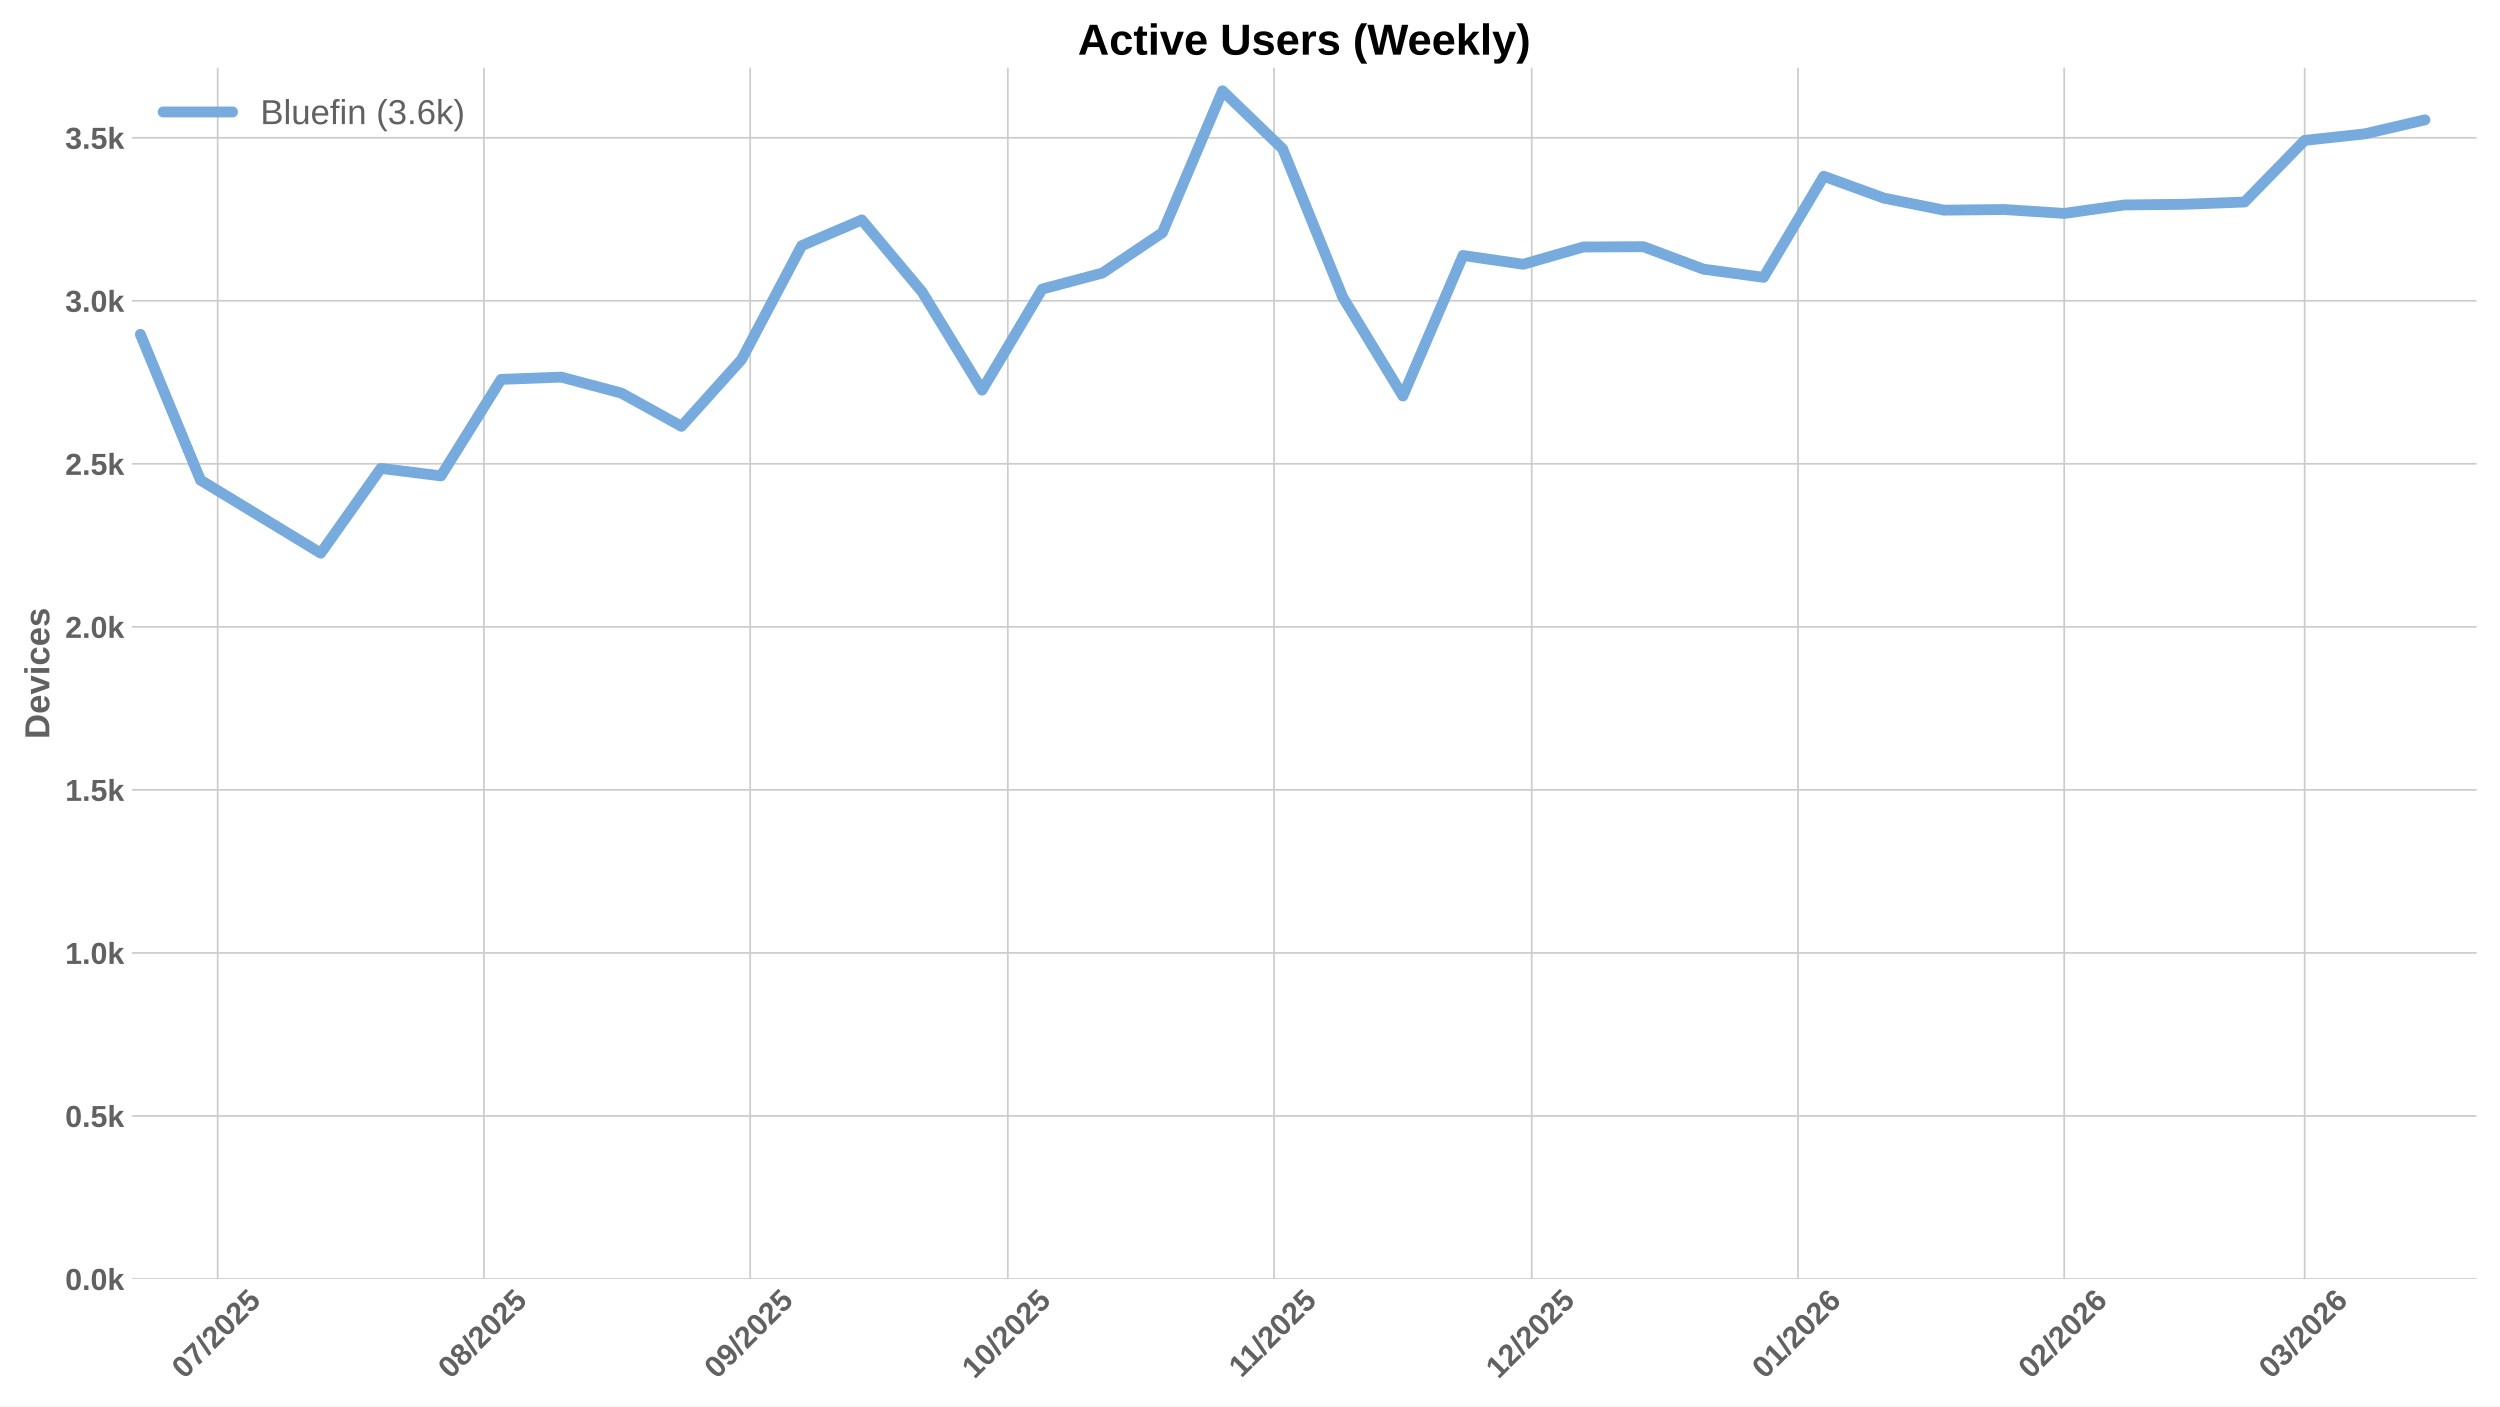
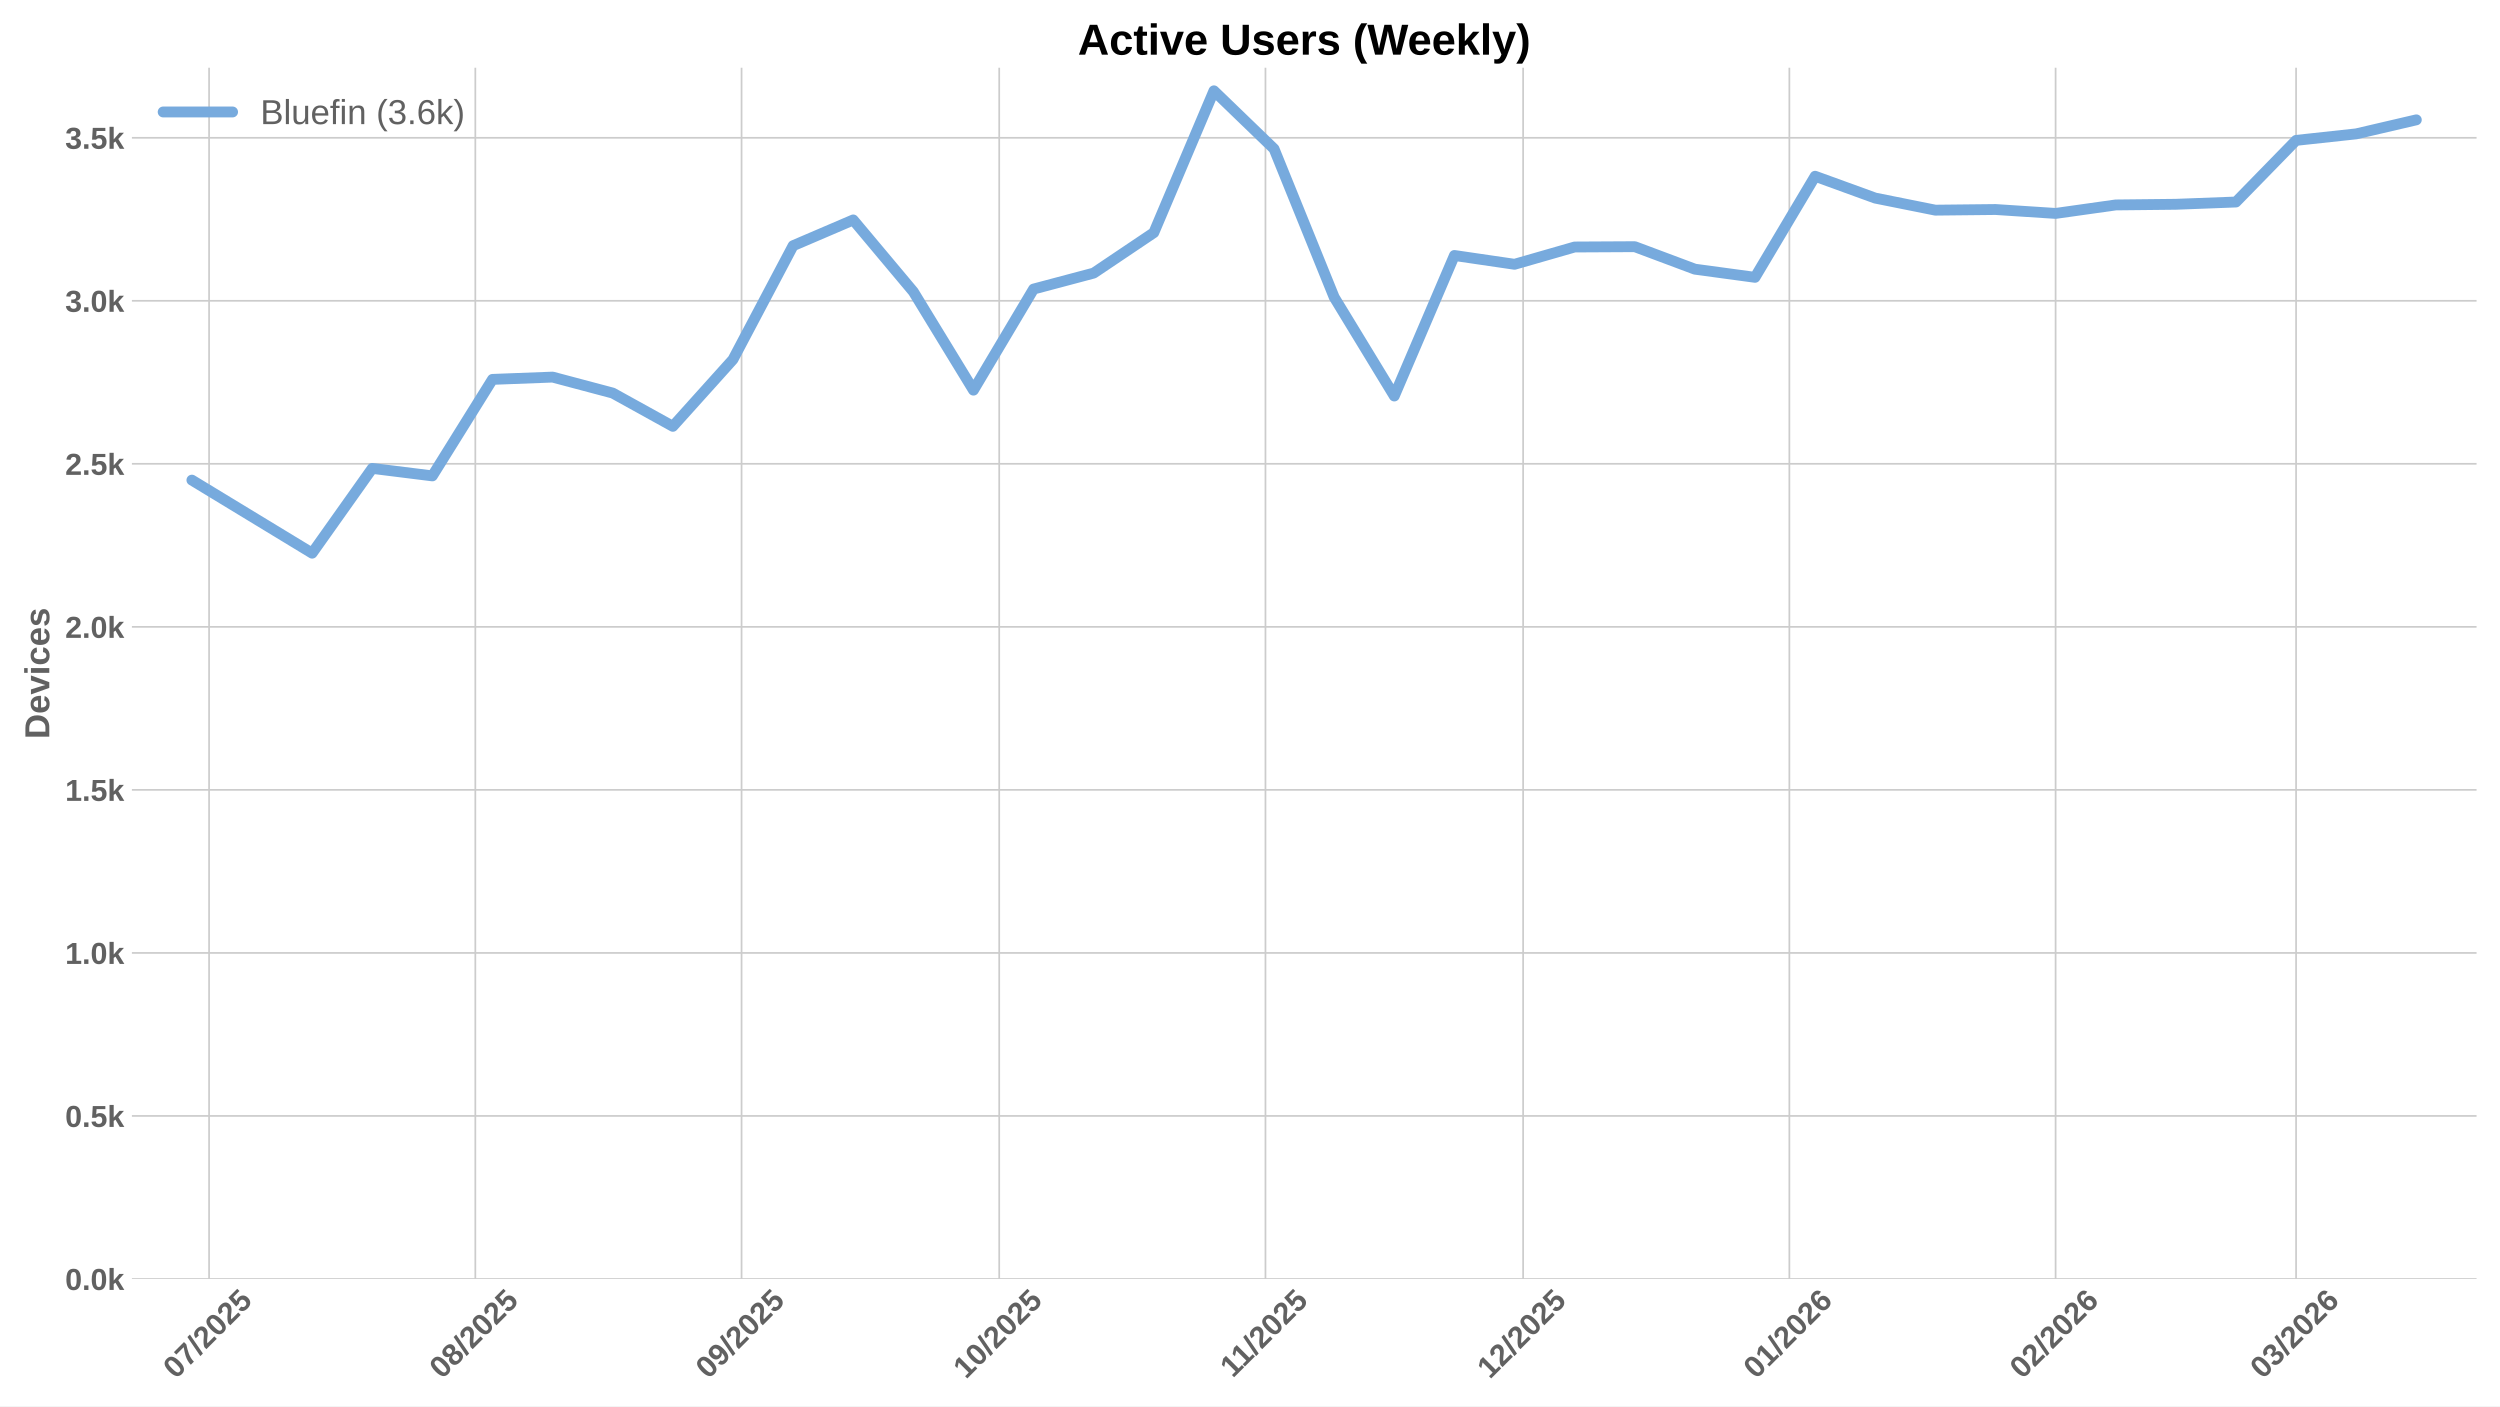
<svg xmlns="http://www.w3.org/2000/svg" xmlns:xlink="http://www.w3.org/1999/xlink" width="1152pt" height="648pt" viewBox="0 0 1152 648" version="1.1">
  <defs>
    <style type="text/css">*{stroke-linejoin: round; stroke-linecap: butt}</style>
  </defs>
  <g id="figure_1">
    <g id="patch_1">
      <path d="M 0 648  L 1152 648  L 1152 0  L 0 0  z " style="fill: #ffffff" />
    </g>
    <g id="axes_1">
      <g id="patch_2">
        <path d="M 60.78 589.343  L 1141.2 589.343  L 1141.2 31.2  L 60.78 31.2  z " style="fill: #ffffff" />
      </g>
      <g id="matplotlib.axis_1">
        <g id="xtick_1">
          <g id="line2d_1">
-             <path d="M 100.305 589.343  L 100.305 31.2  " clip-path="url(#pd10b28485e)" style="fill: none; stroke: #cccccc; stroke-width: 0.8; stroke-linecap: round" />
+             <path d="M 96.342 589.343  L 96.342 31.2  " clip-path="url(#pbb39fee589)" style="fill: none; stroke: #cccccc; stroke-width: 0.8; stroke-linecap: round" />
          </g>
          <g id="line2d_2" />
          <g id="text_1">
-             <g style="fill: #616161" transform="translate(84.97441 635.7977) rotate(-45) scale(0.14 -0.14)">
+             <g style="fill: #616161" transform="translate(81.0116 635.7977) rotate(-45) scale(0.14 -0.14)">
              <defs>
                <path id="LiberationSans-Bold-30" d="M 3297 2203  Q 3297 1088 2914 512  Q 2531 -63 1766 -63  Q 253 -63 253 2203  Q 253 2994 418 3494  Q 584 3994 915 4231  Q 1247 4469 1791 4469  Q 2572 4469 2934 3903  Q 3297 3338 3297 2203  z M 2416 2203  Q 2416 2813 2356 3150  Q 2297 3488 2165 3634  Q 2034 3781 1784 3781  Q 1519 3781 1383 3632  Q 1247 3484 1189 3148  Q 1131 2813 1131 2203  Q 1131 1600 1192 1261  Q 1253 922 1386 775  Q 1519 628 1772 628  Q 2022 628 2158 783  Q 2294 938 2355 1278  Q 2416 1619 2416 2203  z " transform="scale(0.015625)" />
                <path id="LiberationSans-Bold-37" d="M 3278 3706  Q 2981 3238 2717 2797  Q 2453 2356 2256 1911  Q 2059 1466 1945 995  Q 1831 525 1831 0  L 916 0  Q 916 550 1059 1064  Q 1203 1578 1475 2111  Q 1747 2644 2463 3681  L 275 3681  L 275 4403  L 3278 4403  L 3278 3706  z " transform="scale(0.015625)" />
                <path id="LiberationSans-Bold-2f" d="M 63 -128  L 972 4638  L 1716 4638  L 822 -128  L 63 -128  z " transform="scale(0.015625)" />
                <path id="LiberationSans-Bold-32" d="M 222 0  L 222 609  Q 394 988 711 1347  Q 1028 1706 1509 2097  Q 1972 2472 2158 2715  Q 2344 2959 2344 3194  Q 2344 3769 1766 3769  Q 1484 3769 1336 3617  Q 1188 3466 1144 3163  L 259 3213  Q 334 3825 717 4147  Q 1100 4469 1759 4469  Q 2472 4469 2853 4144  Q 3234 3819 3234 3231  Q 3234 2922 3112 2672  Q 2991 2422 2800 2211  Q 2609 2000 2376 1815  Q 2144 1631 1925 1456  Q 1706 1281 1526 1103  Q 1347 925 1259 722  L 3303 722  L 3303 0  L 222 0  z " transform="scale(0.015625)" />
                <path id="LiberationSans-Bold-35" d="M 3381 1466  Q 3381 766 2945 351  Q 2509 -63 1750 -63  Q 1088 -63 689 235  Q 291 534 197 1100  L 1075 1172  Q 1144 891 1319 762  Q 1494 634 1759 634  Q 2088 634 2283 843  Q 2478 1053 2478 1447  Q 2478 1794 2293 2001  Q 2109 2209 1778 2209  Q 1413 2209 1181 1925  L 325 1925  L 478 4403  L 3125 4403  L 3125 3750  L 1275 3750  L 1203 2638  Q 1522 2919 2000 2919  Q 2628 2919 3004 2528  Q 3381 2138 3381 1466  z " transform="scale(0.015625)" />
              </defs>
              <use xlink:href="#LiberationSans-Bold-30" />
              <use xlink:href="#LiberationSans-Bold-37" transform="translate(55.61523 0)" />
              <use xlink:href="#LiberationSans-Bold-2f" transform="translate(111.2305 0)" />
              <use xlink:href="#LiberationSans-Bold-32" transform="translate(139.0137 0)" />
              <use xlink:href="#LiberationSans-Bold-30" transform="translate(194.6289 0)" />
              <use xlink:href="#LiberationSans-Bold-32" transform="translate(250.2441 0)" />
              <use xlink:href="#LiberationSans-Bold-35" transform="translate(305.8594 0)" />
            </g>
          </g>
        </g>
        <g id="xtick_2">
          <g id="line2d_3">
-             <path d="M 222.99 589.343  L 222.99 31.2  " clip-path="url(#pd10b28485e)" style="fill: none; stroke: #cccccc; stroke-width: 0.8; stroke-linecap: round" />
+             <path d="M 219.027 589.343  L 219.027 31.2  " clip-path="url(#pbb39fee589)" style="fill: none; stroke: #cccccc; stroke-width: 0.8; stroke-linecap: round" />
          </g>
          <g id="line2d_4" />
          <g id="text_2">
-             <g style="fill: #616161" transform="translate(207.6595 635.7977) rotate(-45) scale(0.14 -0.14)">
+             <g style="fill: #616161" transform="translate(203.6967 635.7977) rotate(-45) scale(0.14 -0.14)">
              <defs>
                <path id="LiberationSans-Bold-38" d="M 3363 1241  Q 3363 622 2953 279  Q 2544 -63 1784 -63  Q 1031 -63 617 278  Q 203 619 203 1234  Q 203 1656 447 1945  Q 691 2234 1100 2303  L 1100 2316  Q 744 2394 525 2669  Q 306 2944 306 3303  Q 306 3844 689 4156  Q 1072 4469 1772 4469  Q 2488 4469 2870 4164  Q 3253 3859 3253 3297  Q 3253 2938 3036 2666  Q 2819 2394 2453 2322  L 2453 2309  Q 2878 2241 3120 1961  Q 3363 1681 3363 1241  z M 2350 3250  Q 2350 3563 2206 3708  Q 2063 3853 1772 3853  Q 1203 3853 1203 3250  Q 1203 2619 1778 2619  Q 2066 2619 2208 2766  Q 2350 2913 2350 3250  z M 2453 1313  Q 2453 2003 1766 2003  Q 1447 2003 1276 1822  Q 1106 1641 1106 1300  Q 1106 913 1275 734  Q 1444 556 1791 556  Q 2131 556 2292 734  Q 2453 913 2453 1313  z " transform="scale(0.015625)" />
              </defs>
              <use xlink:href="#LiberationSans-Bold-30" />
              <use xlink:href="#LiberationSans-Bold-38" transform="translate(55.61523 0)" />
              <use xlink:href="#LiberationSans-Bold-2f" transform="translate(111.2305 0)" />
              <use xlink:href="#LiberationSans-Bold-32" transform="translate(139.0137 0)" />
              <use xlink:href="#LiberationSans-Bold-30" transform="translate(194.6289 0)" />
              <use xlink:href="#LiberationSans-Bold-32" transform="translate(250.2441 0)" />
              <use xlink:href="#LiberationSans-Bold-35" transform="translate(305.8594 0)" />
            </g>
          </g>
        </g>
        <g id="xtick_3">
          <g id="line2d_5">
-             <path d="M 345.675 589.343  L 345.675 31.2  " clip-path="url(#pd10b28485e)" style="fill: none; stroke: #cccccc; stroke-width: 0.8; stroke-linecap: round" />
+             <path d="M 341.712 589.343  L 341.712 31.2  " clip-path="url(#pbb39fee589)" style="fill: none; stroke: #cccccc; stroke-width: 0.8; stroke-linecap: round" />
          </g>
          <g id="line2d_6" />
          <g id="text_3">
-             <g style="fill: #616161" transform="translate(330.3445 635.7977) rotate(-45) scale(0.14 -0.14)">
+             <g style="fill: #616161" transform="translate(326.3817 635.7977) rotate(-45) scale(0.14 -0.14)">
              <defs>
                <path id="LiberationSans-Bold-39" d="M 3322 2272  Q 3322 1100 2894 518  Q 2466 -63 1678 -63  Q 1097 -63 767 185  Q 438 434 300 972  L 1125 1088  Q 1247 628 1688 628  Q 2056 628 2254 981  Q 2453 1334 2459 2028  Q 2341 1794 2070 1661  Q 1800 1528 1488 1528  Q 906 1528 564 1923  Q 222 2319 222 2994  Q 222 3688 623 4078  Q 1025 4469 1759 4469  Q 2550 4469 2936 3920  Q 3322 3372 3322 2272  z M 2394 2888  Q 2394 3297 2214 3539  Q 2034 3781 1738 3781  Q 1447 3781 1280 3570  Q 1113 3359 1113 2988  Q 1113 2622 1278 2401  Q 1444 2181 1741 2181  Q 2022 2181 2208 2373  Q 2394 2566 2394 2888  z " transform="scale(0.015625)" />
              </defs>
              <use xlink:href="#LiberationSans-Bold-30" />
              <use xlink:href="#LiberationSans-Bold-39" transform="translate(55.61523 0)" />
              <use xlink:href="#LiberationSans-Bold-2f" transform="translate(111.2305 0)" />
              <use xlink:href="#LiberationSans-Bold-32" transform="translate(139.0137 0)" />
              <use xlink:href="#LiberationSans-Bold-30" transform="translate(194.6289 0)" />
              <use xlink:href="#LiberationSans-Bold-32" transform="translate(250.2441 0)" />
              <use xlink:href="#LiberationSans-Bold-35" transform="translate(305.8594 0)" />
            </g>
          </g>
        </g>
        <g id="xtick_4">
          <g id="line2d_7">
-             <path d="M 464.402 589.343  L 464.402 31.2  " clip-path="url(#pd10b28485e)" style="fill: none; stroke: #cccccc; stroke-width: 0.8; stroke-linecap: round" />
+             <path d="M 460.439 589.343  L 460.439 31.2  " clip-path="url(#pbb39fee589)" style="fill: none; stroke: #cccccc; stroke-width: 0.8; stroke-linecap: round" />
          </g>
          <g id="line2d_8" />
          <g id="text_4">
-             <g style="fill: #616161" transform="translate(449.072 635.7977) rotate(-45) scale(0.14 -0.14)">
+             <g style="fill: #616161" transform="translate(445.1092 635.7977) rotate(-45) scale(0.14 -0.14)">
              <defs>
                <path id="LiberationSans-Bold-31" d="M 403 0  L 403 653  L 1494 653  L 1494 3656  L 438 2997  L 438 3688  L 1541 4403  L 2372 4403  L 2372 653  L 3381 653  L 3381 0  L 403 0  z " transform="scale(0.015625)" />
              </defs>
              <use xlink:href="#LiberationSans-Bold-31" />
              <use xlink:href="#LiberationSans-Bold-30" transform="translate(55.61523 0)" />
              <use xlink:href="#LiberationSans-Bold-2f" transform="translate(111.2305 0)" />
              <use xlink:href="#LiberationSans-Bold-32" transform="translate(139.0137 0)" />
              <use xlink:href="#LiberationSans-Bold-30" transform="translate(194.6289 0)" />
              <use xlink:href="#LiberationSans-Bold-32" transform="translate(250.2441 0)" />
              <use xlink:href="#LiberationSans-Bold-35" transform="translate(305.8594 0)" />
            </g>
          </g>
        </g>
        <g id="xtick_5">
          <g id="line2d_9">
-             <path d="M 587.087 589.343  L 587.087 31.2  " clip-path="url(#pd10b28485e)" style="fill: none; stroke: #cccccc; stroke-width: 0.8; stroke-linecap: round" />
+             <path d="M 583.125 589.343  L 583.125 31.2  " clip-path="url(#pbb39fee589)" style="fill: none; stroke: #cccccc; stroke-width: 0.8; stroke-linecap: round" />
          </g>
          <g id="line2d_10" />
          <g id="text_5">
-             <g style="fill: #616161" transform="translate(572.0293 635.2532) rotate(-45) scale(0.14 -0.14)">
+             <g style="fill: #616161" transform="translate(568.0665 635.2532) rotate(-45) scale(0.14 -0.14)">
              <use xlink:href="#LiberationSans-Bold-31" />
              <use xlink:href="#LiberationSans-Bold-31" transform="translate(50.11523 0)" />
              <use xlink:href="#LiberationSans-Bold-2f" transform="translate(105.7305 0)" />
              <use xlink:href="#LiberationSans-Bold-32" transform="translate(133.5137 0)" />
              <use xlink:href="#LiberationSans-Bold-30" transform="translate(189.1289 0)" />
              <use xlink:href="#LiberationSans-Bold-32" transform="translate(244.7441 0)" />
              <use xlink:href="#LiberationSans-Bold-35" transform="translate(300.3594 0)" />
            </g>
          </g>
        </g>
        <g id="xtick_6">
          <g id="line2d_11">
-             <path d="M 705.815 589.343  L 705.815 31.2  " clip-path="url(#pd10b28485e)" style="fill: none; stroke: #cccccc; stroke-width: 0.8; stroke-linecap: round" />
+             <path d="M 701.852 589.343  L 701.852 31.2  " clip-path="url(#pbb39fee589)" style="fill: none; stroke: #cccccc; stroke-width: 0.8; stroke-linecap: round" />
          </g>
          <g id="line2d_12" />
          <g id="text_6">
-             <g style="fill: #616161" transform="translate(690.4845 635.7977) rotate(-45) scale(0.14 -0.14)">
+             <g style="fill: #616161" transform="translate(686.5217 635.7977) rotate(-45) scale(0.14 -0.14)">
              <use xlink:href="#LiberationSans-Bold-31" />
              <use xlink:href="#LiberationSans-Bold-32" transform="translate(55.61523 0)" />
              <use xlink:href="#LiberationSans-Bold-2f" transform="translate(111.2305 0)" />
              <use xlink:href="#LiberationSans-Bold-32" transform="translate(139.0137 0)" />
              <use xlink:href="#LiberationSans-Bold-30" transform="translate(194.6289 0)" />
              <use xlink:href="#LiberationSans-Bold-32" transform="translate(250.2441 0)" />
              <use xlink:href="#LiberationSans-Bold-35" transform="translate(305.8594 0)" />
            </g>
          </g>
        </g>
        <g id="xtick_7">
          <g id="line2d_13">
-             <path d="M 828.5 589.343  L 828.5 31.2  " clip-path="url(#pd10b28485e)" style="fill: none; stroke: #cccccc; stroke-width: 0.8; stroke-linecap: round" />
+             <path d="M 824.537 589.343  L 824.537 31.2  " clip-path="url(#pbb39fee589)" style="fill: none; stroke: #cccccc; stroke-width: 0.8; stroke-linecap: round" />
          </g>
          <g id="line2d_14" />
          <g id="text_7">
-             <g style="fill: #616161" transform="translate(813.1696 635.7977) rotate(-45) scale(0.14 -0.14)">
+             <g style="fill: #616161" transform="translate(809.2068 635.7977) rotate(-45) scale(0.14 -0.14)">
              <defs>
                <path id="LiberationSans-Bold-36" d="M 3328 1441  Q 3328 738 2934 337  Q 2541 -63 1847 -63  Q 1069 -63 651 482  Q 234 1028 234 2100  Q 234 3278 657 3873  Q 1081 4469 1869 4469  Q 2428 4469 2751 4222  Q 3075 3975 3209 3456  L 2381 3341  Q 2263 3775 1850 3775  Q 1497 3775 1295 3422  Q 1094 3069 1094 2350  Q 1234 2584 1484 2709  Q 1734 2834 2050 2834  Q 2641 2834 2984 2459  Q 3328 2084 3328 1441  z M 2447 1416  Q 2447 1791 2273 1989  Q 2100 2188 1797 2188  Q 1506 2188 1331 2002  Q 1156 1816 1156 1509  Q 1156 1125 1339 873  Q 1522 622 1819 622  Q 2116 622 2281 833  Q 2447 1044 2447 1416  z " transform="scale(0.015625)" />
              </defs>
              <use xlink:href="#LiberationSans-Bold-30" />
              <use xlink:href="#LiberationSans-Bold-31" transform="translate(55.61523 0)" />
              <use xlink:href="#LiberationSans-Bold-2f" transform="translate(111.2305 0)" />
              <use xlink:href="#LiberationSans-Bold-32" transform="translate(139.0137 0)" />
              <use xlink:href="#LiberationSans-Bold-30" transform="translate(194.6289 0)" />
              <use xlink:href="#LiberationSans-Bold-32" transform="translate(250.2441 0)" />
              <use xlink:href="#LiberationSans-Bold-36" transform="translate(305.8594 0)" />
            </g>
          </g>
        </g>
        <g id="xtick_8">
          <g id="line2d_15">
-             <path d="M 951.185 589.343  L 951.185 31.2  " clip-path="url(#pd10b28485e)" style="fill: none; stroke: #cccccc; stroke-width: 0.8; stroke-linecap: round" />
+             <path d="M 947.222 589.343  L 947.222 31.2  " clip-path="url(#pbb39fee589)" style="fill: none; stroke: #cccccc; stroke-width: 0.8; stroke-linecap: round" />
          </g>
          <g id="line2d_16" />
          <g id="text_8">
-             <g style="fill: #616161" transform="translate(935.8546 635.7977) rotate(-45) scale(0.14 -0.14)">
+             <g style="fill: #616161" transform="translate(931.8918 635.7977) rotate(-45) scale(0.14 -0.14)">
              <use xlink:href="#LiberationSans-Bold-30" />
              <use xlink:href="#LiberationSans-Bold-32" transform="translate(55.61523 0)" />
              <use xlink:href="#LiberationSans-Bold-2f" transform="translate(111.2305 0)" />
              <use xlink:href="#LiberationSans-Bold-32" transform="translate(139.0137 0)" />
              <use xlink:href="#LiberationSans-Bold-30" transform="translate(194.6289 0)" />
              <use xlink:href="#LiberationSans-Bold-32" transform="translate(250.2441 0)" />
              <use xlink:href="#LiberationSans-Bold-36" transform="translate(305.8594 0)" />
            </g>
          </g>
        </g>
        <g id="xtick_9">
          <g id="line2d_17">
-             <path d="M 1061.997 589.343  L 1061.997 31.2  " clip-path="url(#pd10b28485e)" style="fill: none; stroke: #cccccc; stroke-width: 0.8; stroke-linecap: round" />
+             <path d="M 1058.034 589.343  L 1058.034 31.2  " clip-path="url(#pbb39fee589)" style="fill: none; stroke: #cccccc; stroke-width: 0.8; stroke-linecap: round" />
          </g>
          <g id="line2d_18" />
          <g id="text_9">
-             <g style="fill: #616161" transform="translate(1046.667 635.7977) rotate(-45) scale(0.14 -0.14)">
+             <g style="fill: #616161" transform="translate(1042.704 635.7977) rotate(-45) scale(0.14 -0.14)">
              <defs>
                <path id="LiberationSans-Bold-33" d="M 3328 1222  Q 3328 603 2922 265  Q 2516 -72 1766 -72  Q 1056 -72 637 254  Q 219 581 147 1197  L 1041 1275  Q 1125 641 1763 641  Q 2078 641 2253 797  Q 2428 953 2428 1275  Q 2428 1569 2215 1725  Q 2003 1881 1584 1881  L 1278 1881  L 1278 2591  L 1566 2591  Q 1944 2591 2134 2745  Q 2325 2900 2325 3188  Q 2325 3459 2173 3614  Q 2022 3769 1731 3769  Q 1459 3769 1292 3619  Q 1125 3469 1100 3194  L 222 3256  Q 291 3825 694 4147  Q 1097 4469 1747 4469  Q 2438 4469 2827 4158  Q 3216 3847 3216 3297  Q 3216 2884 2973 2618  Q 2731 2353 2275 2266  L 2275 2253  Q 2781 2194 3054 1920  Q 3328 1647 3328 1222  z " transform="scale(0.015625)" />
              </defs>
              <use xlink:href="#LiberationSans-Bold-30" />
              <use xlink:href="#LiberationSans-Bold-33" transform="translate(55.61523 0)" />
              <use xlink:href="#LiberationSans-Bold-2f" transform="translate(111.2305 0)" />
              <use xlink:href="#LiberationSans-Bold-32" transform="translate(139.0137 0)" />
              <use xlink:href="#LiberationSans-Bold-30" transform="translate(194.6289 0)" />
              <use xlink:href="#LiberationSans-Bold-32" transform="translate(250.2441 0)" />
              <use xlink:href="#LiberationSans-Bold-36" transform="translate(305.8594 0)" />
            </g>
          </g>
        </g>
      </g>
      <g id="matplotlib.axis_2">
        <g id="ytick_1">
          <g id="line2d_19">
-             <path d="M 60.78 589.343  L 1141.2 589.343  " clip-path="url(#pd10b28485e)" style="fill: none; stroke: #cccccc; stroke-width: 0.8; stroke-linecap: round" />
+             <path d="M 60.78 589.343  L 1141.2 589.343  " clip-path="url(#pbb39fee589)" style="fill: none; stroke: #cccccc; stroke-width: 0.8; stroke-linecap: round" />
          </g>
          <g id="line2d_20" />
          <g id="text_10">
            <g style="fill: #616161" transform="translate(30.03469 594.416) scale(0.14 -0.14)">
              <defs>
                <path id="LiberationSans-Bold-2e" d="M 434 0  L 434 953  L 1338 953  L 1338 0  L 434 0  z " transform="scale(0.015625)" />
                <path id="LiberationSans-Bold-6b" d="M 2606 0  L 1703 1531  L 1325 1269  L 1325 0  L 447 0  L 447 4638  L 1325 4638  L 1325 1981  L 2531 3381  L 3475 3381  L 2288 2063  L 3566 0  L 2606 0  z " transform="scale(0.015625)" />
              </defs>
              <use xlink:href="#LiberationSans-Bold-30" />
              <use xlink:href="#LiberationSans-Bold-2e" transform="translate(55.61523 0)" />
              <use xlink:href="#LiberationSans-Bold-30" transform="translate(83.39844 0)" />
              <use xlink:href="#LiberationSans-Bold-6b" transform="translate(139.0137 0)" />
            </g>
          </g>
        </g>
        <g id="ytick_2">
          <g id="line2d_21">
-             <path d="M 60.78 514.221  L 1141.2 514.221  " clip-path="url(#pd10b28485e)" style="fill: none; stroke: #cccccc; stroke-width: 0.8; stroke-linecap: round" />
+             <path d="M 60.78 514.221  L 1141.2 514.221  " clip-path="url(#pbb39fee589)" style="fill: none; stroke: #cccccc; stroke-width: 0.8; stroke-linecap: round" />
          </g>
          <g id="line2d_22" />
          <g id="text_11">
            <g style="fill: #616161" transform="translate(30.03469 519.2938) scale(0.14 -0.14)">
              <use xlink:href="#LiberationSans-Bold-30" />
              <use xlink:href="#LiberationSans-Bold-2e" transform="translate(55.61523 0)" />
              <use xlink:href="#LiberationSans-Bold-35" transform="translate(83.39844 0)" />
              <use xlink:href="#LiberationSans-Bold-6b" transform="translate(139.0137 0)" />
            </g>
          </g>
        </g>
        <g id="ytick_3">
          <g id="line2d_23">
-             <path d="M 60.78 439.099  L 1141.2 439.099  " clip-path="url(#pd10b28485e)" style="fill: none; stroke: #cccccc; stroke-width: 0.8; stroke-linecap: round" />
+             <path d="M 60.78 439.099  L 1141.2 439.099  " clip-path="url(#pbb39fee589)" style="fill: none; stroke: #cccccc; stroke-width: 0.8; stroke-linecap: round" />
          </g>
          <g id="line2d_24" />
          <g id="text_12">
            <g style="fill: #616161" transform="translate(30.03469 444.1715) scale(0.14 -0.14)">
              <use xlink:href="#LiberationSans-Bold-31" />
              <use xlink:href="#LiberationSans-Bold-2e" transform="translate(55.61523 0)" />
              <use xlink:href="#LiberationSans-Bold-30" transform="translate(83.39844 0)" />
              <use xlink:href="#LiberationSans-Bold-6b" transform="translate(139.0137 0)" />
            </g>
          </g>
        </g>
        <g id="ytick_4">
          <g id="line2d_25">
-             <path d="M 60.78 363.976  L 1141.2 363.976  " clip-path="url(#pd10b28485e)" style="fill: none; stroke: #cccccc; stroke-width: 0.8; stroke-linecap: round" />
+             <path d="M 60.78 363.976  L 1141.2 363.976  " clip-path="url(#pbb39fee589)" style="fill: none; stroke: #cccccc; stroke-width: 0.8; stroke-linecap: round" />
          </g>
          <g id="line2d_26" />
          <g id="text_13">
            <g style="fill: #616161" transform="translate(30.03469 369.0493) scale(0.14 -0.14)">
              <use xlink:href="#LiberationSans-Bold-31" />
              <use xlink:href="#LiberationSans-Bold-2e" transform="translate(55.61523 0)" />
              <use xlink:href="#LiberationSans-Bold-35" transform="translate(83.39844 0)" />
              <use xlink:href="#LiberationSans-Bold-6b" transform="translate(139.0137 0)" />
            </g>
          </g>
        </g>
        <g id="ytick_5">
          <g id="line2d_27">
-             <path d="M 60.78 288.854  L 1141.2 288.854  " clip-path="url(#pd10b28485e)" style="fill: none; stroke: #cccccc; stroke-width: 0.8; stroke-linecap: round" />
+             <path d="M 60.78 288.854  L 1141.2 288.854  " clip-path="url(#pbb39fee589)" style="fill: none; stroke: #cccccc; stroke-width: 0.8; stroke-linecap: round" />
          </g>
          <g id="line2d_28" />
          <g id="text_14">
            <g style="fill: #616161" transform="translate(30.03469 293.9271) scale(0.14 -0.14)">
              <use xlink:href="#LiberationSans-Bold-32" />
              <use xlink:href="#LiberationSans-Bold-2e" transform="translate(55.61523 0)" />
              <use xlink:href="#LiberationSans-Bold-30" transform="translate(83.39844 0)" />
              <use xlink:href="#LiberationSans-Bold-6b" transform="translate(139.0137 0)" />
            </g>
          </g>
        </g>
        <g id="ytick_6">
          <g id="line2d_29">
-             <path d="M 60.78 213.732  L 1141.2 213.732  " clip-path="url(#pd10b28485e)" style="fill: none; stroke: #cccccc; stroke-width: 0.8; stroke-linecap: round" />
+             <path d="M 60.78 213.732  L 1141.2 213.732  " clip-path="url(#pbb39fee589)" style="fill: none; stroke: #cccccc; stroke-width: 0.8; stroke-linecap: round" />
          </g>
          <g id="line2d_30" />
          <g id="text_15">
            <g style="fill: #616161" transform="translate(30.03469 218.8048) scale(0.14 -0.14)">
              <use xlink:href="#LiberationSans-Bold-32" />
              <use xlink:href="#LiberationSans-Bold-2e" transform="translate(55.61523 0)" />
              <use xlink:href="#LiberationSans-Bold-35" transform="translate(83.39844 0)" />
              <use xlink:href="#LiberationSans-Bold-6b" transform="translate(139.0137 0)" />
            </g>
          </g>
        </g>
        <g id="ytick_7">
          <g id="line2d_31">
-             <path d="M 60.78 138.61  L 1141.2 138.61  " clip-path="url(#pd10b28485e)" style="fill: none; stroke: #cccccc; stroke-width: 0.8; stroke-linecap: round" />
+             <path d="M 60.78 138.61  L 1141.2 138.61  " clip-path="url(#pbb39fee589)" style="fill: none; stroke: #cccccc; stroke-width: 0.8; stroke-linecap: round" />
          </g>
          <g id="line2d_32" />
          <g id="text_16">
            <g style="fill: #616161" transform="translate(30.03469 143.6826) scale(0.14 -0.14)">
              <use xlink:href="#LiberationSans-Bold-33" />
              <use xlink:href="#LiberationSans-Bold-2e" transform="translate(55.61523 0)" />
              <use xlink:href="#LiberationSans-Bold-30" transform="translate(83.39844 0)" />
              <use xlink:href="#LiberationSans-Bold-6b" transform="translate(139.0137 0)" />
            </g>
          </g>
        </g>
        <g id="ytick_8">
          <g id="line2d_33">
-             <path d="M 60.78 63.488  L 1141.2 63.488  " clip-path="url(#pd10b28485e)" style="fill: none; stroke: #cccccc; stroke-width: 0.8; stroke-linecap: round" />
+             <path d="M 60.78 63.488  L 1141.2 63.488  " clip-path="url(#pbb39fee589)" style="fill: none; stroke: #cccccc; stroke-width: 0.8; stroke-linecap: round" />
          </g>
          <g id="line2d_34" />
          <g id="text_17">
            <g style="fill: #616161" transform="translate(30.03469 68.56035) scale(0.14 -0.14)">
              <use xlink:href="#LiberationSans-Bold-33" />
              <use xlink:href="#LiberationSans-Bold-2e" transform="translate(55.61523 0)" />
              <use xlink:href="#LiberationSans-Bold-35" transform="translate(83.39844 0)" />
              <use xlink:href="#LiberationSans-Bold-6b" transform="translate(139.0137 0)" />
            </g>
          </g>
        </g>
        <g id="text_18">
          <g style="fill: #616161" transform="translate(22.71469 340.5153) rotate(-90) scale(0.16 -0.16)">
            <defs>
              <path id="LiberationSans-Bold-44" d="M 4353 2234  Q 4353 1553 4086 1045  Q 3819 538 3330 269  Q 2841 0 2209 0  L 428 0  L 428 4403  L 2022 4403  Q 3134 4403 3743 3842  Q 4353 3281 4353 2234  z M 3425 2234  Q 3425 2944 3056 3317  Q 2688 3691 2003 3691  L 1350 3691  L 1350 713  L 2131 713  Q 2725 713 3075 1122  Q 3425 1531 3425 2234  z " transform="scale(0.015625)" />
              <path id="LiberationSans-Bold-65" d="M 1831 -63  Q 1069 -63 659 389  Q 250 841 250 1706  Q 250 2544 665 2994  Q 1081 3444 1844 3444  Q 2572 3444 2956 2961  Q 3341 2478 3341 1547  L 3341 1522  L 1172 1522  Q 1172 1028 1355 776  Q 1538 525 1875 525  Q 2341 525 2463 928  L 3291 856  Q 2931 -63 1831 -63  z M 1831 2891  Q 1522 2891 1355 2675  Q 1188 2459 1178 2072  L 2491 2072  Q 2466 2481 2294 2686  Q 2122 2891 1831 2891  z " transform="scale(0.015625)" />
              <path id="LiberationSans-Bold-76" d="M 2284 0  L 1234 0  L 25 3381  L 953 3381  L 1544 1491  Q 1591 1334 1766 709  Q 1797 838 1894 1159  Q 1991 1481 2613 3381  L 3531 3381  L 2284 0  z " transform="scale(0.015625)" />
              <path id="LiberationSans-Bold-69" d="M 447 3991  L 447 4638  L 1325 4638  L 1325 3991  L 447 3991  z M 447 0  L 447 3381  L 1325 3381  L 1325 0  L 447 0  z " transform="scale(0.015625)" />
              <path id="LiberationSans-Bold-63" d="M 1856 -63  Q 1088 -63 669 395  Q 250 853 250 1672  Q 250 2509 672 2976  Q 1094 3444 1869 3444  Q 2466 3444 2856 3144  Q 3247 2844 3347 2316  L 2463 2272  Q 2425 2531 2275 2686  Q 2125 2841 1850 2841  Q 1172 2841 1172 1706  Q 1172 538 1863 538  Q 2113 538 2281 695  Q 2450 853 2491 1166  L 3372 1125  Q 3325 778 3123 506  Q 2922 234 2594 85  Q 2266 -63 1856 -63  z " transform="scale(0.015625)" />
              <path id="LiberationSans-Bold-73" d="M 3297 988  Q 3297 497 2895 217  Q 2494 -63 1784 -63  Q 1088 -63 717 157  Q 347 378 225 844  L 997 959  Q 1063 719 1223 619  Q 1384 519 1784 519  Q 2153 519 2322 612  Q 2491 706 2491 906  Q 2491 1069 2355 1164  Q 2219 1259 1894 1325  Q 1150 1472 890 1598  Q 631 1725 495 1926  Q 359 2128 359 2422  Q 359 2906 732 3176  Q 1106 3447 1791 3447  Q 2394 3447 2761 3212  Q 3128 2978 3219 2534  L 2441 2453  Q 2403 2659 2256 2761  Q 2109 2863 1791 2863  Q 1478 2863 1322 2783  Q 1166 2703 1166 2516  Q 1166 2369 1286 2283  Q 1406 2197 1691 2141  Q 2088 2059 2395 1973  Q 2703 1888 2889 1769  Q 3075 1650 3186 1464  Q 3297 1278 3297 988  z " transform="scale(0.015625)" />
            </defs>
            <use xlink:href="#LiberationSans-Bold-44" />
            <use xlink:href="#LiberationSans-Bold-65" transform="translate(72.2168 0)" />
            <use xlink:href="#LiberationSans-Bold-76" transform="translate(127.832 0)" />
            <use xlink:href="#LiberationSans-Bold-69" transform="translate(183.4473 0)" />
            <use xlink:href="#LiberationSans-Bold-63" transform="translate(211.2305 0)" />
            <use xlink:href="#LiberationSans-Bold-65" transform="translate(266.8457 0)" />
            <use xlink:href="#LiberationSans-Bold-73" transform="translate(322.4609 0)" />
          </g>
        </g>
      </g>
      <g id="line2d_35">
-         <path d="M 64.686 154.085  L 92.39 221.244  L 147.796 254.899  L 175.499 215.835  L 203.202 219.291  L 230.905 174.819  L 258.608 173.767  L 286.311 181.129  L 314.014 196.454  L 341.717 165.654  L 369.42 113.218  L 397.123 101.349  L 424.826 134.403  L 452.53 179.777  L 480.233 133.201  L 507.936 125.839  L 535.639 107.209  L 563.342 41.852  L 591.045 68.596  L 618.748 136.957  L 646.451 182.481  L 674.154 117.726  L 701.857 121.782  L 729.56 113.819  L 757.263 113.669  L 784.966 124.036  L 812.67 127.792  L 840.373 81.216  L 868.076 91.283  L 895.779 96.842  L 923.482 96.541  L 951.185 98.344  L 978.888 94.438  L 1006.591 94.137  L 1034.294 93.086  L 1061.997 64.689  L 1089.7 61.685  L 1117.403 55.224  " clip-path="url(#pd10b28485e)" style="fill: none; stroke: #77aadd; stroke-width: 5; stroke-linecap: round" />
+         <path d="M 88.427 221.244  L 143.833 254.899  L 171.536 215.835  L 199.239 219.291  L 226.942 174.819  L 254.645 173.767  L 282.348 181.129  L 310.051 196.454  L 337.754 165.654  L 365.458 113.218  L 393.161 101.349  L 420.864 134.403  L 448.567 179.777  L 476.27 133.201  L 503.973 125.839  L 531.676 107.209  L 559.379 41.852  L 587.082 68.596  L 614.785 136.957  L 642.488 182.481  L 670.191 117.726  L 697.894 121.782  L 725.598 113.819  L 753.301 113.669  L 781.004 124.036  L 808.707 127.792  L 836.41 81.216  L 864.113 91.283  L 891.816 96.842  L 919.519 96.541  L 947.222 98.344  L 974.925 94.438  L 1002.628 94.137  L 1030.331 93.086  L 1058.034 64.689  L 1085.738 61.685  L 1113.441 55.224  " clip-path="url(#pbb39fee589)" style="fill: none; stroke: #77aadd; stroke-width: 5; stroke-linecap: round" />
      </g>
      <g id="patch_3">
        <path d="M 60.78 589.343  L 60.78 31.2  " style="fill: none" />
      </g>
      <g id="patch_4">
        <path d="M 1141.2 589.343  L 1141.2 31.2  " style="fill: none" />
      </g>
      <g id="patch_5">
        <path d="M 60.78 589.343  L 1141.2 589.343  " style="fill: none" />
      </g>
      <g id="patch_6">
        <path d="M 60.78 31.2  L 1141.2 31.2  " style="fill: none" />
      </g>
      <g id="text_19">
        <g transform="translate(496.6791 25.2) scale(0.2 -0.2)">
          <defs>
            <path id="LiberationSans-Bold-41" d="M 3541 0  L 3150 1125  L 1472 1125  L 1081 0  L 159 0  L 1766 4403  L 2853 4403  L 4453 0  L 3541 0  z M 2309 3725  L 2291 3656  Q 2259 3544 2215 3400  Q 2172 3256 1678 1819  L 2944 1819  L 2509 3084  L 2375 3509  L 2309 3725  z " transform="scale(0.015625)" />
            <path id="LiberationSans-Bold-74" d="M 1313 -56  Q 925 -56 715 155  Q 506 366 506 794  L 506 2788  L 78 2788  L 78 3381  L 550 3381  L 825 4175  L 1375 4175  L 1375 3381  L 2016 3381  L 2016 2788  L 1375 2788  L 1375 1031  Q 1375 784 1469 667  Q 1563 550 1759 550  Q 1863 550 2053 594  L 2053 50  Q 1728 -56 1313 -56  z " transform="scale(0.015625)" />
            <path id="LiberationSans-Bold-20" transform="scale(0.015625)" />
            <path id="LiberationSans-Bold-55" d="M 2259 -63  Q 1350 -63 867 381  Q 384 825 384 1650  L 384 4403  L 1306 4403  L 1306 1722  Q 1306 1200 1554 929  Q 1803 659 2284 659  Q 2778 659 3043 942  Q 3309 1225 3309 1753  L 3309 4403  L 4231 4403  L 4231 1697  Q 4231 859 3714 398  Q 3197 -63 2259 -63  z " transform="scale(0.015625)" />
            <path id="LiberationSans-Bold-72" d="M 447 0  L 447 2588  Q 447 2866 439 3052  Q 431 3238 422 3381  L 1259 3381  Q 1269 3325 1284 3039  Q 1300 2753 1300 2659  L 1313 2659  Q 1441 3016 1541 3161  Q 1641 3306 1778 3376  Q 1916 3447 2122 3447  Q 2291 3447 2394 3400  L 2394 2666  Q 2181 2713 2019 2713  Q 1691 2713 1508 2447  Q 1325 2181 1325 1659  L 1325 0  L 447 0  z " transform="scale(0.015625)" />
            <path id="LiberationSans-Bold-28" d="M 1247 -1328  Q 756 -622 537 81  Q 319 784 319 1659  Q 319 2531 537 3232  Q 756 3934 1247 4638  L 2125 4638  Q 1631 3925 1407 3219  Q 1184 2513 1184 1656  Q 1184 803 1406 101  Q 1628 -600 2125 -1328  L 1247 -1328  z " transform="scale(0.015625)" />
            <path id="LiberationSans-Bold-57" d="M 4897 0  L 3803 0  L 3206 2547  Q 3097 2997 3022 3488  Q 2947 3078 2900 2864  Q 2853 2650 2234 0  L 1141 0  L 6 4403  L 941 4403  L 1578 1559  L 1722 872  Q 1809 1306 1892 1701  Q 1975 2097 2516 4403  L 3547 4403  L 4103 2059  Q 4169 1797 4325 872  L 4403 1234  L 4569 1953  L 5100 4403  L 6034 4403  L 4897 0  z " transform="scale(0.015625)" />
            <path id="LiberationSans-Bold-6c" d="M 447 0  L 447 4638  L 1325 4638  L 1325 0  L 447 0  z " transform="scale(0.015625)" />
            <path id="LiberationSans-Bold-79" d="M 884 -1328  Q 569 -1328 331 -1288  L 331 -663  Q 497 -688 634 -688  Q 822 -688 945 -628  Q 1069 -569 1167 -431  Q 1266 -294 1388 34  L 50 3381  L 978 3381  L 1509 1797  Q 1634 1456 1825 753  L 1903 1050  L 2106 1784  L 2606 3381  L 3525 3381  L 2188 -178  Q 1919 -828 1630 -1078  Q 1341 -1328 884 -1328  z " transform="scale(0.015625)" />
            <path id="LiberationSans-Bold-29" d="M 6 -1328  Q 506 -597 726 101  Q 947 800 947 1656  Q 947 2516 722 3223  Q 497 3931 6 4638  L 884 4638  Q 1378 3928 1595 3225  Q 1813 2522 1813 1659  Q 1813 791 1595 87  Q 1378 -616 884 -1328  L 6 -1328  z " transform="scale(0.015625)" />
          </defs>
          <use xlink:href="#LiberationSans-Bold-41" />
          <use xlink:href="#LiberationSans-Bold-63" transform="translate(72.2168 0)" />
          <use xlink:href="#LiberationSans-Bold-74" transform="translate(127.832 0)" />
          <use xlink:href="#LiberationSans-Bold-69" transform="translate(161.1328 0)" />
          <use xlink:href="#LiberationSans-Bold-76" transform="translate(188.916 0)" />
          <use xlink:href="#LiberationSans-Bold-65" transform="translate(244.5312 0)" />
          <use xlink:href="#LiberationSans-Bold-20" transform="translate(300.1465 0)" />
          <use xlink:href="#LiberationSans-Bold-55" transform="translate(327.9297 0)" />
          <use xlink:href="#LiberationSans-Bold-73" transform="translate(400.1465 0)" />
          <use xlink:href="#LiberationSans-Bold-65" transform="translate(455.7617 0)" />
          <use xlink:href="#LiberationSans-Bold-72" transform="translate(511.377 0)" />
          <use xlink:href="#LiberationSans-Bold-73" transform="translate(550.293 0)" />
          <use xlink:href="#LiberationSans-Bold-20" transform="translate(605.9082 0)" />
          <use xlink:href="#LiberationSans-Bold-28" transform="translate(633.6914 0)" />
          <use xlink:href="#LiberationSans-Bold-57" transform="translate(666.9922 0)" />
          <use xlink:href="#LiberationSans-Bold-65" transform="translate(759.627 0)" />
          <use xlink:href="#LiberationSans-Bold-65" transform="translate(815.2422 0)" />
          <use xlink:href="#LiberationSans-Bold-6b" transform="translate(870.8574 0)" />
          <use xlink:href="#LiberationSans-Bold-6c" transform="translate(926.4727 0)" />
          <use xlink:href="#LiberationSans-Bold-79" transform="translate(954.2559 0)" />
          <use xlink:href="#LiberationSans-Bold-29" transform="translate(1009.871 0)" />
        </g>
      </g>
      <g id="legend_1">
        <g id="line2d_36">
          <path d="M 75.18 51.595  L 91.18 51.595  L 107.18 51.595  " style="fill: none; stroke: #77aadd; stroke-width: 5; stroke-linecap: round" />
        </g>
        <g id="text_20">
          <g style="fill: #616161" transform="translate(119.98 57.195) scale(0.16 -0.16)">
            <defs>
              <path id="LiberationSans-42" d="M 3931 1241  Q 3931 653 3503 326  Q 3075 0 2313 0  L 525 0  L 525 4403  L 2125 4403  Q 3675 4403 3675 3334  Q 3675 2944 3456 2678  Q 3238 2413 2838 2322  Q 3363 2259 3647 1970  Q 3931 1681 3931 1241  z M 3075 3263  Q 3075 3619 2831 3772  Q 2588 3925 2125 3925  L 1122 3925  L 1122 2531  L 2125 2531  Q 2603 2531 2839 2711  Q 3075 2891 3075 3263  z M 3328 1288  Q 3328 2066 2234 2066  L 1122 2066  L 1122 478  L 2281 478  Q 2828 478 3078 681  Q 3328 884 3328 1288  z " transform="scale(0.015625)" />
              <path id="LiberationSans-6c" d="M 431 0  L 431 4638  L 994 4638  L 994 0  L 431 0  z " transform="scale(0.015625)" />
              <path id="LiberationSans-75" d="M 981 3381  L 981 1238  Q 981 903 1047 718  Q 1113 534 1256 453  Q 1400 372 1678 372  Q 2084 372 2318 650  Q 2553 928 2553 1422  L 2553 3381  L 3116 3381  L 3116 722  Q 3116 131 3134 0  L 2603 0  Q 2600 16 2597 84  Q 2594 153 2589 242  Q 2584 331 2578 578  L 2569 578  Q 2375 228 2120 82  Q 1866 -63 1488 -63  Q 931 -63 673 214  Q 416 491 416 1128  L 416 3381  L 981 3381  z " transform="scale(0.015625)" />
              <path id="LiberationSans-65" d="M 863 1572  Q 863 991 1103 675  Q 1344 359 1806 359  Q 2172 359 2392 506  Q 2613 653 2691 878  L 3184 738  Q 2881 -63 1806 -63  Q 1056 -63 664 384  Q 272 831 272 1713  Q 272 2550 664 2997  Q 1056 3444 1784 3444  Q 3275 3444 3275 1647  L 3275 1572  L 863 1572  z M 2694 2003  Q 2647 2538 2422 2783  Q 2197 3028 1775 3028  Q 1366 3028 1127 2754  Q 888 2481 869 2003  L 2694 2003  z " transform="scale(0.015625)" />
              <path id="LiberationSans-66" d="M 1128 2972  L 1128 0  L 566 0  L 566 2972  L 91 2972  L 91 3381  L 566 3381  L 566 3763  Q 566 4225 769 4428  Q 972 4631 1391 4631  Q 1625 4631 1788 4594  L 1788 4166  Q 1647 4191 1538 4191  Q 1322 4191 1225 4081  Q 1128 3972 1128 3684  L 1128 3381  L 1788 3381  L 1788 2972  L 1128 2972  z " transform="scale(0.015625)" />
              <path id="LiberationSans-69" d="M 428 4100  L 428 4638  L 991 4638  L 991 4100  L 428 4100  z M 428 0  L 428 3381  L 991 3381  L 991 0  L 428 0  z " transform="scale(0.015625)" />
              <path id="LiberationSans-6e" d="M 2578 0  L 2578 2144  Q 2578 2478 2512 2662  Q 2447 2847 2303 2928  Q 2159 3009 1881 3009  Q 1475 3009 1240 2731  Q 1006 2453 1006 1959  L 1006 0  L 444 0  L 444 2659  Q 444 3250 425 3381  L 956 3381  Q 959 3366 962 3297  Q 966 3228 970 3139  Q 975 3050 981 2803  L 991 2803  Q 1184 3153 1439 3298  Q 1694 3444 2072 3444  Q 2628 3444 2886 3167  Q 3144 2891 3144 2253  L 3144 0  L 2578 0  z " transform="scale(0.015625)" />
              <path id="LiberationSans-20" transform="scale(0.015625)" />
              <path id="LiberationSans-28" d="M 397 1663  Q 397 2566 680 3284  Q 963 4003 1550 4638  L 2094 4638  Q 1509 3988 1236 3256  Q 963 2525 963 1656  Q 963 791 1233 62  Q 1503 -666 2094 -1325  L 1550 -1325  Q 959 -688 678 32  Q 397 753 397 1650  L 397 1663  z " transform="scale(0.015625)" />
              <path id="LiberationSans-33" d="M 3278 1216  Q 3278 606 2890 271  Q 2503 -63 1784 -63  Q 1116 -63 717 239  Q 319 541 244 1131  L 825 1184  Q 938 403 1784 403  Q 2209 403 2451 612  Q 2694 822 2694 1234  Q 2694 1594 2417 1795  Q 2141 1997 1619 1997  L 1300 1997  L 1300 2484  L 1606 2484  Q 2069 2484 2323 2686  Q 2578 2888 2578 3244  Q 2578 3597 2370 3801  Q 2163 4006 1753 4006  Q 1381 4006 1151 3815  Q 922 3625 884 3278  L 319 3322  Q 381 3863 767 4166  Q 1153 4469 1759 4469  Q 2422 4469 2789 4161  Q 3156 3853 3156 3303  Q 3156 2881 2920 2617  Q 2684 2353 2234 2259  L 2234 2247  Q 2728 2194 3003 1916  Q 3278 1638 3278 1216  z " transform="scale(0.015625)" />
              <path id="LiberationSans-2e" d="M 584 0  L 584 684  L 1194 684  L 1194 0  L 584 0  z " transform="scale(0.015625)" />
              <path id="LiberationSans-36" d="M 3278 1441  Q 3278 744 2900 340  Q 2522 -63 1856 -63  Q 1113 -63 719 490  Q 325 1044 325 2100  Q 325 3244 734 3856  Q 1144 4469 1900 4469  Q 2897 4469 3156 3572  L 2619 3475  Q 2453 4013 1894 4013  Q 1413 4013 1148 3564  Q 884 3116 884 2266  Q 1038 2550 1316 2698  Q 1594 2847 1953 2847  Q 2563 2847 2920 2465  Q 3278 2084 3278 1441  z M 2706 1416  Q 2706 1894 2472 2153  Q 2238 2413 1819 2413  Q 1425 2413 1183 2183  Q 941 1953 941 1550  Q 941 1041 1192 716  Q 1444 391 1838 391  Q 2244 391 2475 664  Q 2706 938 2706 1416  z " transform="scale(0.015625)" />
              <path id="LiberationSans-6b" d="M 2550 0  L 1406 1544  L 994 1203  L 994 0  L 431 0  L 431 4638  L 994 4638  L 994 1741  L 2478 3381  L 3138 3381  L 1766 1928  L 3209 0  L 2550 0  z " transform="scale(0.015625)" />
              <path id="LiberationSans-29" d="M 1734 1650  Q 1734 747 1451 28  Q 1169 -691 581 -1325  L 38 -1325  Q 625 -669 897 57  Q 1169 784 1169 1656  Q 1169 2528 895 3256  Q 622 3984 38 4638  L 581 4638  Q 1172 4000 1453 3279  Q 1734 2559 1734 1663  L 1734 1650  z " transform="scale(0.015625)" />
            </defs>
            <use xlink:href="#LiberationSans-42" />
            <use xlink:href="#LiberationSans-6c" transform="translate(66.69922 0)" />
            <use xlink:href="#LiberationSans-75" transform="translate(88.91602 0)" />
            <use xlink:href="#LiberationSans-65" transform="translate(144.5312 0)" />
            <use xlink:href="#LiberationSans-66" transform="translate(200.1465 0)" />
            <use xlink:href="#LiberationSans-69" transform="translate(227.9297 0)" />
            <use xlink:href="#LiberationSans-6e" transform="translate(250.1465 0)" />
            <use xlink:href="#LiberationSans-20" transform="translate(305.7617 0)" />
            <use xlink:href="#LiberationSans-28" transform="translate(333.5449 0)" />
            <use xlink:href="#LiberationSans-33" transform="translate(366.8457 0)" />
            <use xlink:href="#LiberationSans-2e" transform="translate(422.4609 0)" />
            <use xlink:href="#LiberationSans-36" transform="translate(450.2441 0)" />
            <use xlink:href="#LiberationSans-6b" transform="translate(505.8594 0)" />
            <use xlink:href="#LiberationSans-29" transform="translate(555.8594 0)" />
          </g>
        </g>
      </g>
    </g>
  </g>
  <defs>
-     <clipPath id="pd10b28485e">
+     <clipPath id="pbb39fee589">
      <rect x="60.78" y="31.2" width="1080.42" height="558.143" />
    </clipPath>
  </defs>
</svg>
